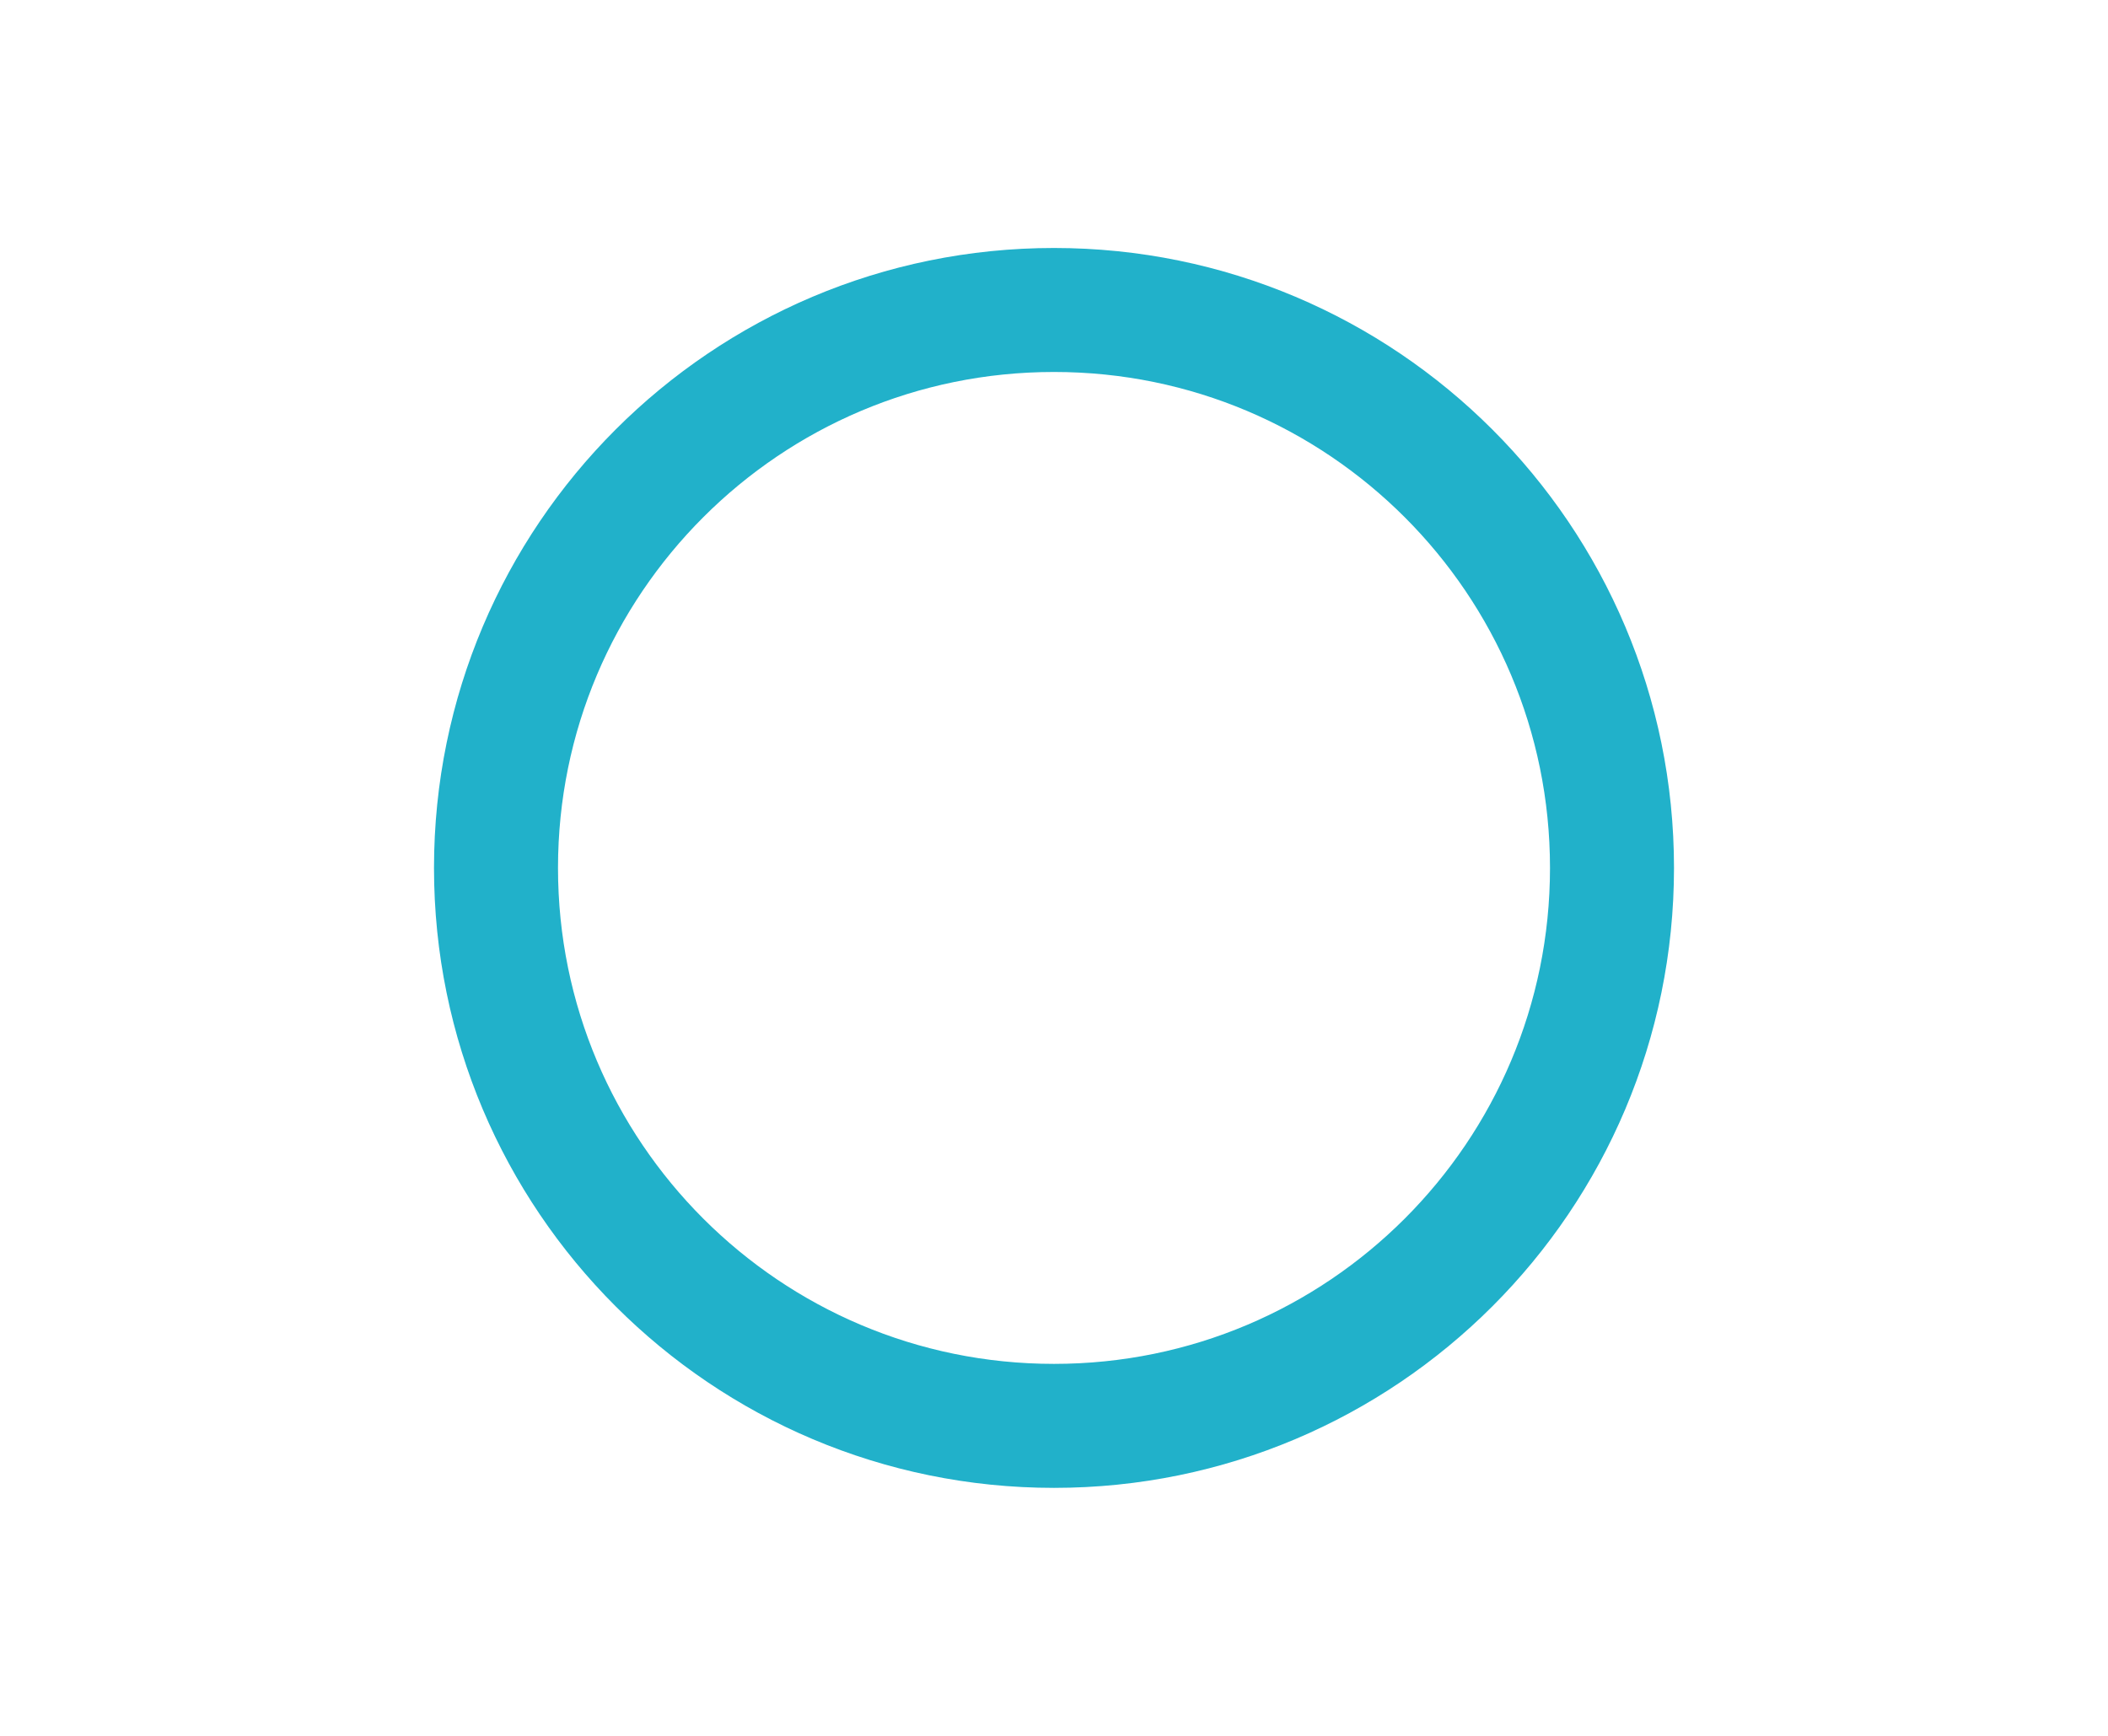
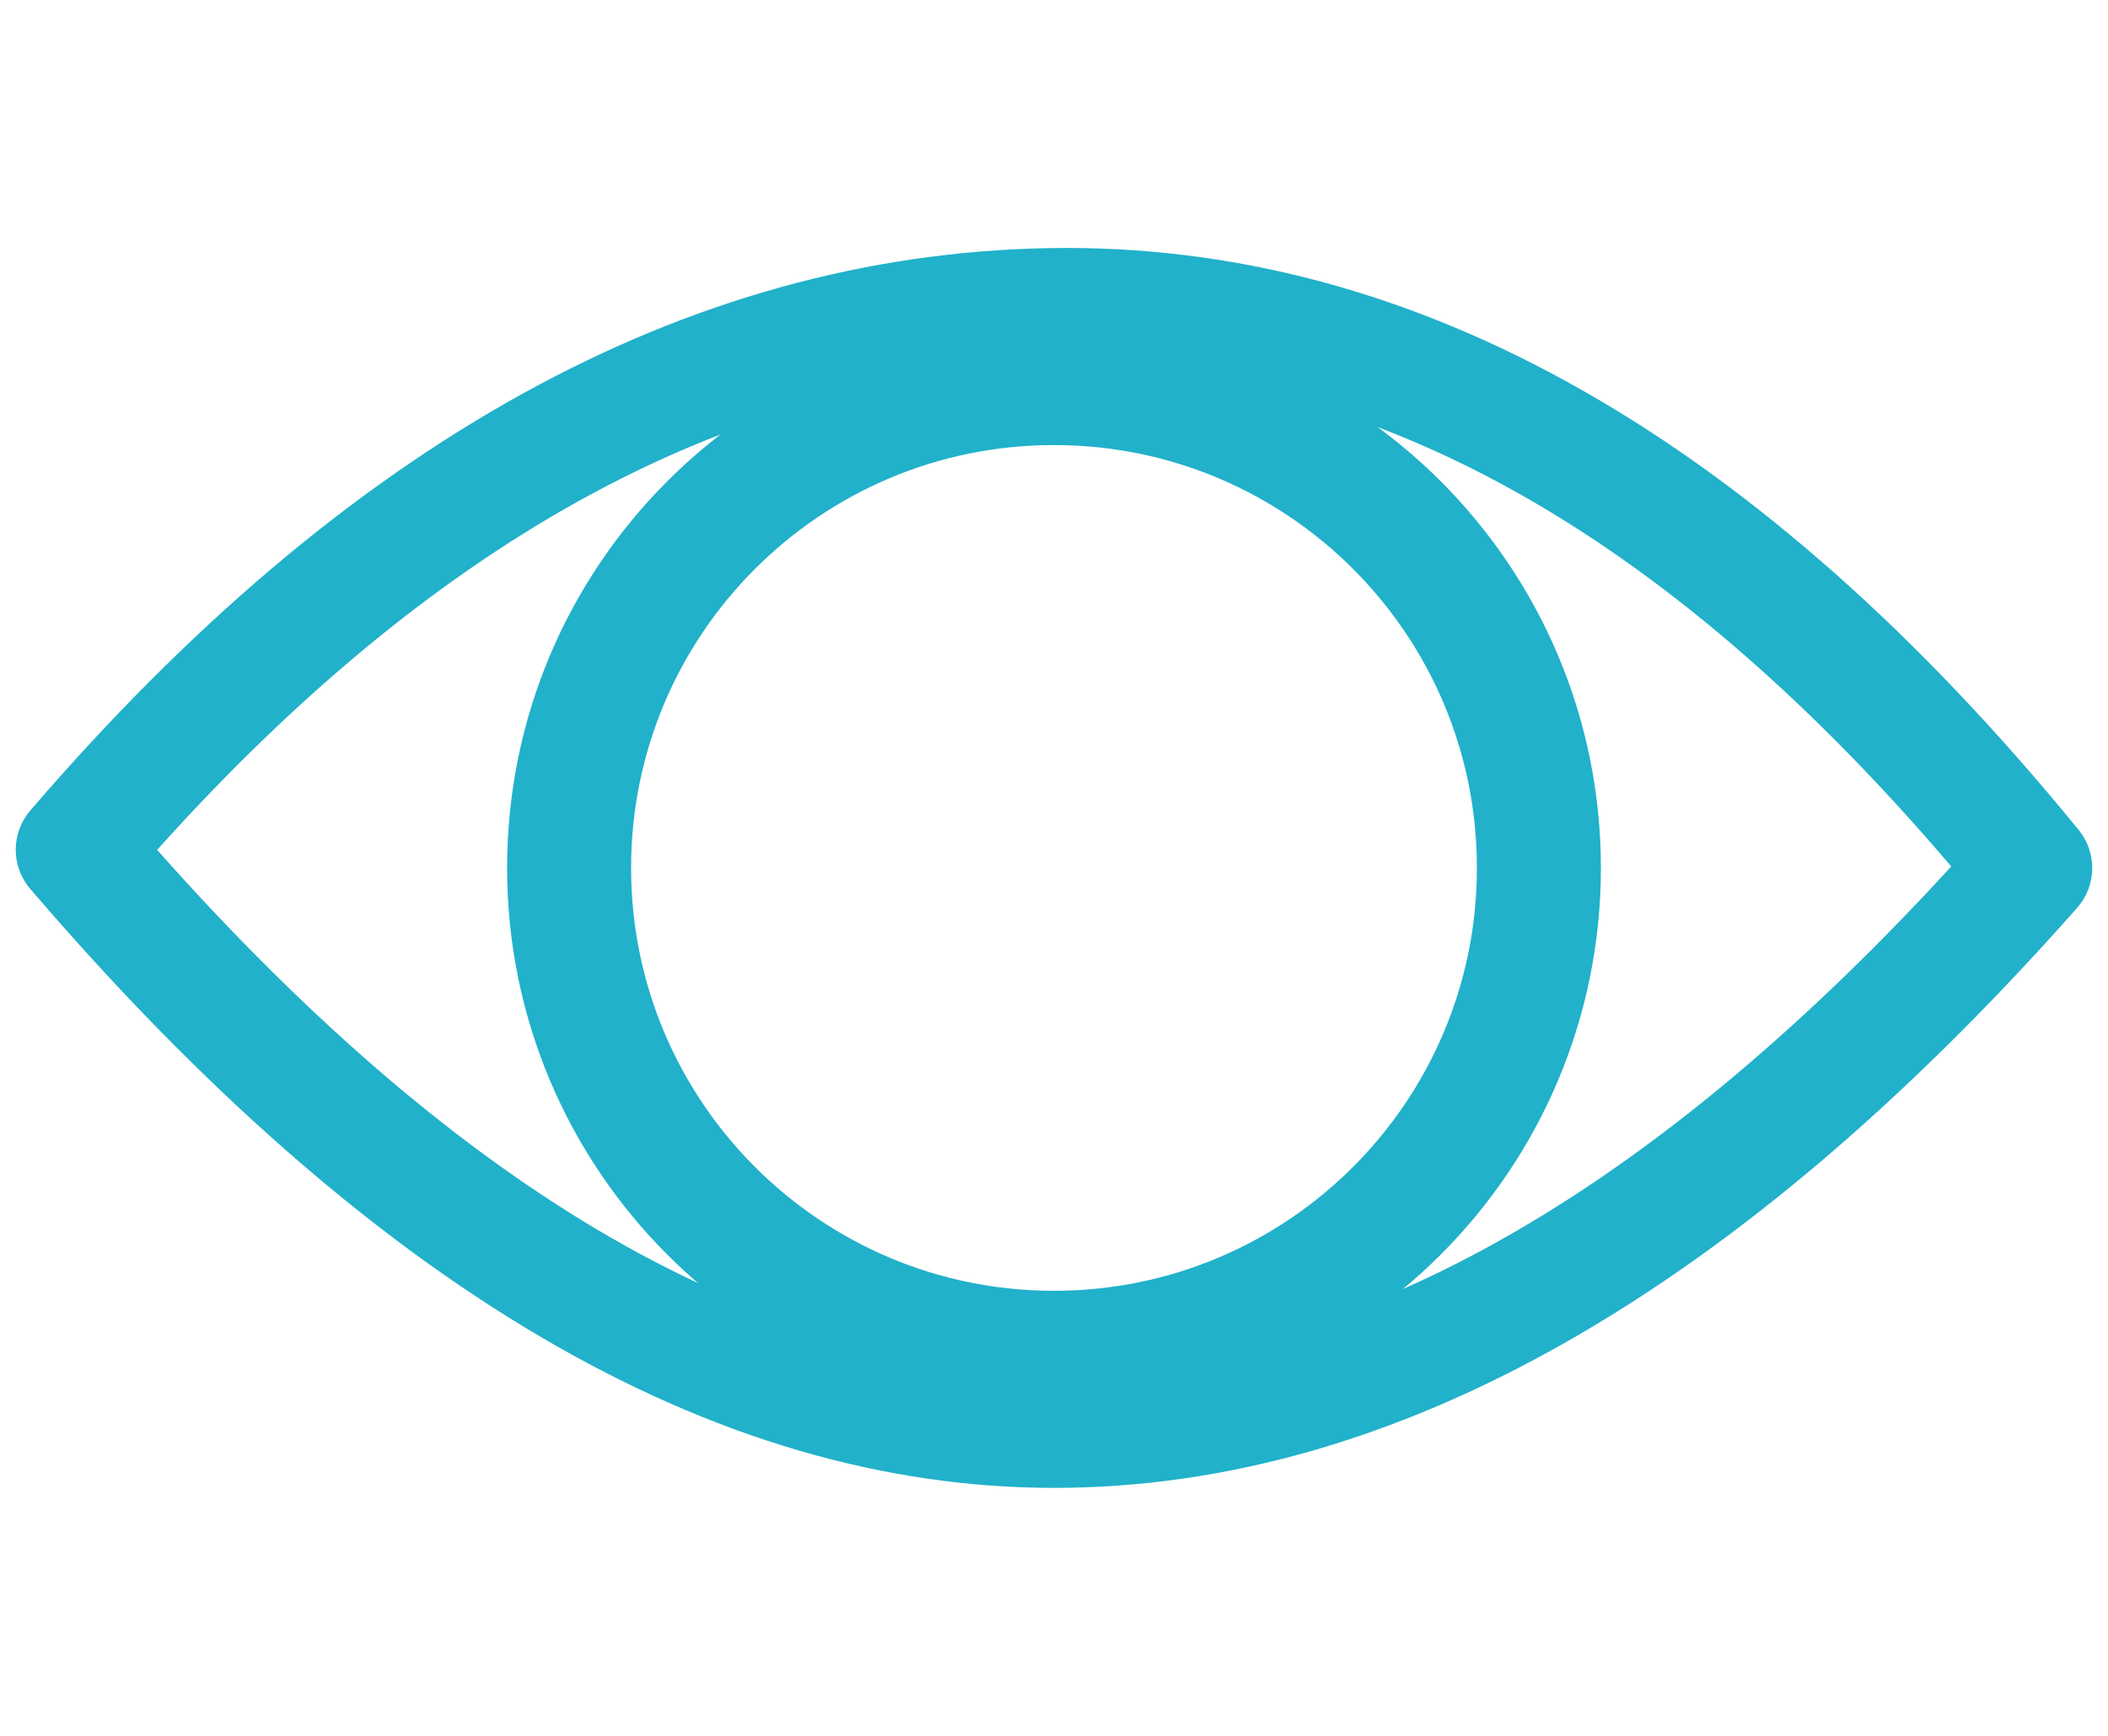
<svg xmlns="http://www.w3.org/2000/svg" width="34" height="28" viewBox="0 0 34 28">
-   <circle cx="17" cy="14" r="9" fill="none" stroke="#21B1CA" stroke-width="2" />
+   <g fill="none" fill-rule="evenodd">
+     <path fill="#21B1CA" d="M33.526,13.386 C33.828,13.756 33.818,14.289 33.501,14.646 C28.007,20.853 22.508,24 17,24 C11.484,24 5.983,20.749 0.489,14.34 C0.175,13.975 0.176,13.437 0.49,13.072 C5.581,7.151 11.07,4.102 16.933,4.002 C22.824,3.902 28.363,7.062 33.526,13.386 Z M31.154,13.608 C26.602,8.395 21.878,5.87 16.966,5.953 C11.924,6.039 7.12,8.602 2.534,13.709 C7.495,19.297 12.32,22.049 17,22.049 C21.58,22.049 26.293,19.504 31.134,14.341 L31.472,13.976 L31.154,13.608 Z" />
+     <circle cx="17" cy="14" r="7.821" stroke="#21B1CA" stroke-width="2" />
+   </g>
</svg>
